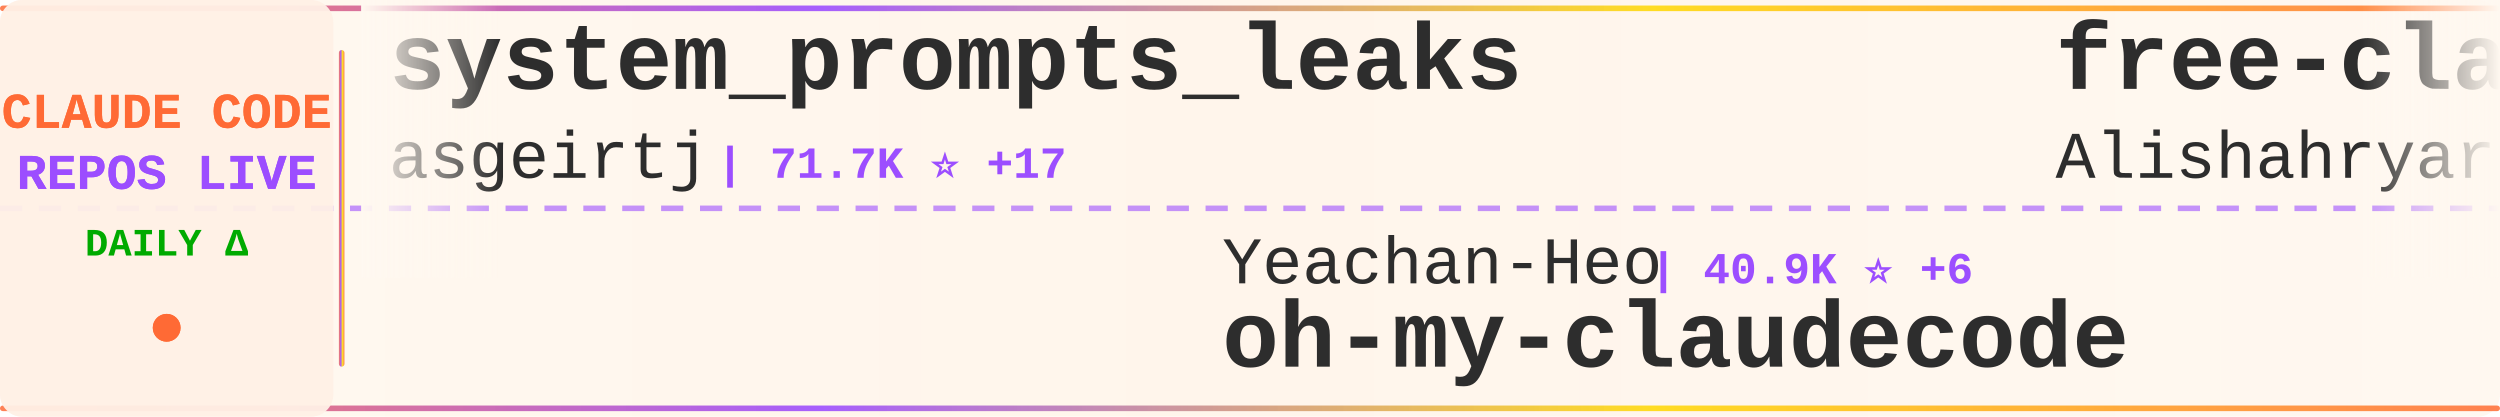
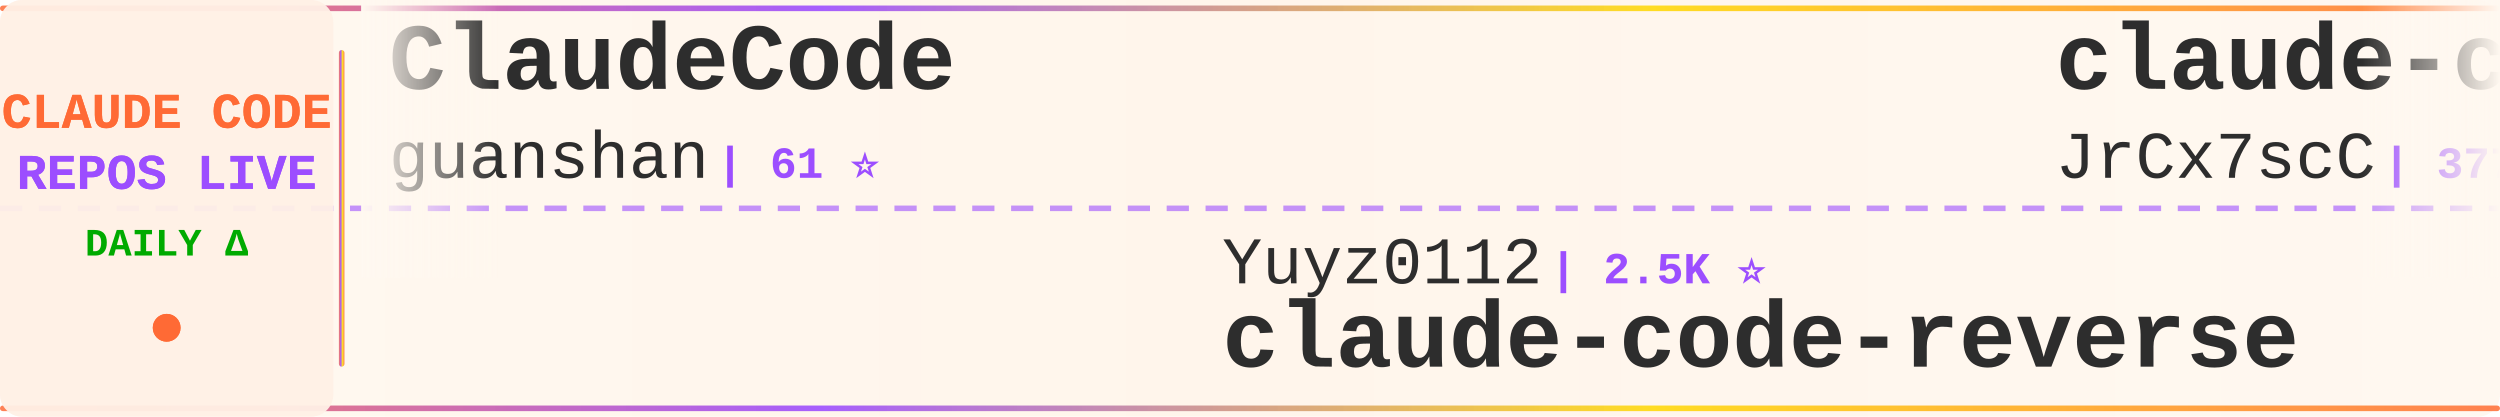
<svg xmlns="http://www.w3.org/2000/svg" width="900" height="150">
  <defs>
    <linearGradient id="tickerBg" x1="0%" y1="0%" x2="100%" y2="0%">
      <stop offset="0%" style="stop-color:#fff8f0;stop-opacity:0.98" />
      <stop offset="50%" style="stop-color:#fff5eb;stop-opacity:1" />
      <stop offset="100%" style="stop-color:#fff8f0;stop-opacity:0.98" />
    </linearGradient>
    <linearGradient id="borderGrad" x1="0%" y1="0%" x2="100%" y2="0%">
      <stop offset="0%" style="stop-color:#FF6B35;stop-opacity:0.85">
        <animate attributeName="stop-opacity" values="0.85;1;0.85" dur="2s" repeatCount="indefinite" />
      </stop>
      <stop offset="33%" style="stop-color:#9C4EFF;stop-opacity:0.9">
        <animate attributeName="stop-opacity" values="0.9;1;0.9" dur="2.2s" repeatCount="indefinite" />
      </stop>
      <stop offset="66%" style="stop-color:#FFD700;stop-opacity:0.85">
        <animate attributeName="stop-opacity" values="0.85;1;0.85" dur="1.8s" repeatCount="indefinite" />
      </stop>
      <stop offset="100%" style="stop-color:#FF6B35;stop-opacity:0.85">
        <animate attributeName="stop-opacity" values="0.85;1;0.85" dur="2s" repeatCount="indefinite" />
      </stop>
    </linearGradient>
    <filter id="textGlow">
      <feGaussianBlur stdDeviation="0.15" result="coloredBlur" />
      <feMerge>
        <feMergeNode in="coloredBlur" />
        <feMergeNode in="SourceGraphic" />
      </feMerge>
    </filter>
    <filter id="metricGlow">
      <feGaussianBlur stdDeviation="0.2" result="coloredBlur" />
      <feMerge>
        <feMergeNode in="coloredBlur" />
        <feMergeNode in="SourceGraphic" />
      </feMerge>
    </filter>
    <linearGradient id="leftFade" x1="0%" y1="0%" x2="100%" y2="0%">
      <stop offset="0%" style="stop-color:#fff8f0;stop-opacity:1" />
      <stop offset="100%" style="stop-color:#fff8f0;stop-opacity:0" />
    </linearGradient>
    <linearGradient id="rightFade" x1="0%" y1="0%" x2="100%" y2="0%">
      <stop offset="0%" style="stop-color:#fff8f0;stop-opacity:0" />
      <stop offset="100%" style="stop-color:#fff8f0;stop-opacity:1" />
    </linearGradient>
  </defs>
  <rect width="900" height="150" fill="url(#tickerBg)" rx="8" />
  <rect x="0" y="2" width="900" height="2" fill="url(#borderGrad)" rx="1" />
  <rect x="0" y="146" width="900" height="2" fill="url(#borderGrad)" rx="1" />
  <line x1="0" y1="75" x2="900" y2="75" stroke="#9C4EFF" stroke-width="2" stroke-dasharray="8 6" opacity="0.6" />
  <rect x="0" y="0" width="120" height="150" fill="#fff0e6" opacity="0.95" rx="8" />
  <text x="60" y="46" font-family="'Courier New', monospace" font-size="18" font-weight="bold" fill="#FF6B35" text-anchor="middle" filter="url(#textGlow)">
    CLAUDE CODE
  </text>
  <text x="60" y="68" font-family="'Courier New', monospace" font-size="18" font-weight="bold" fill="#9C4EFF" text-anchor="middle" filter="url(#textGlow)">
    REPOS LIVE
  </text>
  <text x="60" y="92" font-family="'Courier New', monospace" font-size="14" font-weight="bold" fill="#00aa00" text-anchor="middle">
    DAILY Δ
  </text>
  <circle cx="60" cy="118" r="5" fill="#FF6B35" filter="url(#metricGlow)">
    <animate attributeName="r" values="4;6;4" dur="1.5s" repeatCount="indefinite" />
    <animate attributeName="opacity" values="0.6;1;0.6" dur="1.5s" repeatCount="indefinite" />
  </circle>
  <rect x="122" y="18" width="2" height="114" fill="url(#borderGrad)" rx="1" />
  <clipPath id="tickerClip">
    <rect x="130" y="0" width="770" height="150" />
  </clipPath>
  <g clip-path="url(#tickerClip)">
    <g id="tickerItems">
      <animateTransform attributeName="transform" attributeType="XML" type="translate" from="0 0" to="-3000 0" dur="54s" repeatCount="indefinite" />
      <g transform="translate(0, 0)">
-         <text x="140" y="32" font-family="'Courier New', monospace" font-size="34" font-weight="bold" fill="#2d2d2d">system_prompts_leaks</text>
-         <text x="140" y="64" font-family="'Courier New', monospace" font-size="24" font-weight="normal" fill="#2d2d2d" opacity="1.0">asgeirtj</text>
-         <text x="258" y="64" font-family="'Courier New', monospace" font-size="16" font-weight="bold" fill="#9C4EFF"> | 71.7K ⭐ +17</text>
+         <text x="140" y="32" font-family="'Courier New', monospace" font-size="34" font-weight="bold" fill="#2d2d2d">ClaudeCode</text>
+         <text x="140" y="64" font-family="'Courier New', monospace" font-size="24" font-weight="normal" fill="#2d2d2d" opacity="1.0">guanshan</text>
+         <text x="258" y="64" font-family="'Courier New', monospace" font-size="16" font-weight="bold" fill="#9C4EFF"> | 61 ⭐</text>
      </g>
      <g transform="translate(300, 0)">
-         <text x="140" y="102" font-family="'Courier New', monospace" font-size="24" font-weight="normal" fill="#2d2d2d" opacity="1.0">Yeachan-Heo</text>
-         <text x="294" y="102" font-family="'Courier New', monospace" font-size="16" font-weight="bold" fill="#9C4EFF"> | 40.9K ⭐ +6</text>
-         <text x="140" y="132" font-family="'Courier New', monospace" font-size="34" font-weight="bold" fill="#2d2d2d">oh-my-claudecode</text>
+         <text x="140" y="102" font-family="'Courier New', monospace" font-size="24" font-weight="normal" fill="#2d2d2d" opacity="1.0">Yuyz0112</text>
+         <text x="258" y="102" font-family="'Courier New', monospace" font-size="16" font-weight="bold" fill="#9C4EFF"> | 2.5K ⭐</text>
+         <text x="140" y="132" font-family="'Courier New', monospace" font-size="34" font-weight="bold" fill="#2d2d2d">claude-code-reverse</text>
      </g>
      <g transform="translate(600, 0)">
-         <text x="140" y="32" font-family="'Courier New', monospace" font-size="34" font-weight="bold" fill="#2d2d2d">free-claude-code</text>
-         <text x="140" y="64" font-family="'Courier New', monospace" font-size="24" font-weight="normal" fill="#2d2d2d" opacity="1.0">Alishahryar1</text>
-         <text x="306" y="64" font-family="'Courier New', monospace" font-size="16" font-weight="bold" fill="#9C4EFF"> | 71.7K ⭐ +65</text>
+         <text x="140" y="32" font-family="'Courier New', monospace" font-size="34" font-weight="bold" fill="#2d2d2d">claude-code-source</text>
+         <text x="140" y="64" font-family="'Courier New', monospace" font-size="24" font-weight="normal" fill="#2d2d2d" opacity="1.0">JrCx7scC</text>
+         <text x="258" y="64" font-family="'Courier New', monospace" font-size="16" font-weight="bold" fill="#9C4EFF"> | 377 ⭐</text>
      </g>
      <g transform="translate(900, 0)">
-         <text x="140" y="102" font-family="'Courier New', monospace" font-size="24" font-weight="normal" fill="#2d2d2d" opacity="1.0">1rgs</text>
-         <text x="210" y="102" font-family="'Courier New', monospace" font-size="16" font-weight="bold" fill="#9C4EFF"> | 3.8K ⭐</text>
-         <text x="140" y="132" font-family="'Courier New', monospace" font-size="34" font-weight="bold" fill="#2d2d2d">claude-code-proxy</text>
+         <text x="140" y="102" font-family="'Courier New', monospace" font-size="24" font-weight="normal" fill="#2d2d2d" opacity="1.0">anthropics</text>
+         <text x="282" y="102" font-family="'Courier New', monospace" font-size="16" font-weight="bold" fill="#9C4EFF"> | 7.0K ⭐ +9</text>
+         <text x="140" y="132" font-family="'Courier New', monospace" font-size="34" font-weight="bold" fill="#2d2d2d">claude-code-security-rev...</text>
      </g>
      <g transform="translate(1200, 0)">
-         <text x="140" y="32" font-family="'Courier New', monospace" font-size="34" font-weight="bold" fill="#2d2d2d">claude-code-templates</text>
-         <text x="140" y="64" font-family="'Courier New', monospace" font-size="24" font-weight="normal" fill="#2d2d2d" opacity="1.0">davila7</text>
-         <text x="246" y="64" font-family="'Courier New', monospace" font-size="16" font-weight="bold" fill="#9C4EFF"> | 34.0K ⭐ +14</text>
+         <text x="140" y="32" font-family="'Courier New', monospace" font-size="34" font-weight="bold" fill="#2d2d2d">claude-code-webui</text>
+         <text x="140" y="64" font-family="'Courier New', monospace" font-size="24" font-weight="normal" fill="#2d2d2d" opacity="1.0">sugyan</text>
+         <text x="234" y="64" font-family="'Courier New', monospace" font-size="16" font-weight="bold" fill="#9C4EFF"> | 1.1K ⭐</text>
      </g>
      <g transform="translate(1500, 0)">
-         <text x="140" y="102" font-family="'Courier New', monospace" font-size="24" font-weight="normal" fill="#2d2d2d" opacity="1.0">Maciek-roboblog</text>
-         <text x="342" y="102" font-family="'Courier New', monospace" font-size="16" font-weight="bold" fill="#9C4EFF"> | 8.8K ⭐ -1</text>
-         <text x="140" y="132" font-family="'Courier New', monospace" font-size="34" font-weight="bold" fill="#2d2d2d">Claude-Code-Usage-Monito...</text>
+         <text x="140" y="102" font-family="'Courier New', monospace" font-size="24" font-weight="normal" fill="#2d2d2d" opacity="1.0">claude-code-best</text>
+         <text x="354" y="102" font-family="'Courier New', monospace" font-size="16" font-weight="bold" fill="#9C4EFF"> | 23.4K ⭐ +5</text>
+         <text x="140" y="132" font-family="'Courier New', monospace" font-size="34" font-weight="bold" fill="#2d2d2d">claude-code</text>
      </g>
      <g transform="translate(1800, 0)">
-         <text x="140" y="32" font-family="'Courier New', monospace" font-size="34" font-weight="bold" fill="#2d2d2d">my-claude-code-setup</text>
-         <text x="140" y="64" font-family="'Courier New', monospace" font-size="24" font-weight="normal" fill="#2d2d2d" opacity="1.0">centminmod</text>
-         <text x="282" y="64" font-family="'Courier New', monospace" font-size="16" font-weight="bold" fill="#9C4EFF"> | 2.7K ⭐</text>
+         <text x="140" y="32" font-family="'Courier New', monospace" font-size="34" font-weight="bold" fill="#2d2d2d">claude-code-from-scratch</text>
+         <text x="140" y="64" font-family="'Courier New', monospace" font-size="24" font-weight="normal" fill="#2d2d2d" opacity="1.0">Windy3f3f3f3f</text>
+         <text x="318" y="64" font-family="'Courier New', monospace" font-size="16" font-weight="bold" fill="#9C4EFF"> | 2.8K ⭐ +1</text>
      </g>
      <g transform="translate(2100, 0)">
-         <text x="140" y="102" font-family="'Courier New', monospace" font-size="24" font-weight="normal" fill="#2d2d2d" opacity="1.0">alejandrobalderas</text>
-         <text x="366" y="102" font-family="'Courier New', monospace" font-size="16" font-weight="bold" fill="#9C4EFF"> | 3.0K ⭐</text>
-         <text x="140" y="132" font-family="'Courier New', monospace" font-size="34" font-weight="bold" fill="#2d2d2d">claude-code-from-source</text>
+         <text x="140" y="102" font-family="'Courier New', monospace" font-size="24" font-weight="normal" fill="#2d2d2d" opacity="1.0">repowise-dev</text>
+         <text x="306" y="102" font-family="'Courier New', monospace" font-size="16" font-weight="bold" fill="#9C4EFF"> | 1.2K ⭐ +1</text>
+         <text x="140" y="132" font-family="'Courier New', monospace" font-size="34" font-weight="bold" fill="#2d2d2d">claude-code-prompts</text>
      </g>
      <g transform="translate(2400, 0)">
-         <text x="140" y="32" font-family="'Courier New', monospace" font-size="34" font-weight="bold" fill="#2d2d2d">claude-code-workflows</text>
-         <text x="140" y="64" font-family="'Courier New', monospace" font-size="24" font-weight="normal" fill="#2d2d2d" opacity="1.0">OneRedOak</text>
-         <text x="270" y="64" font-family="'Courier New', monospace" font-size="16" font-weight="bold" fill="#9C4EFF"> | 3.9K ⭐</text>
+         <text x="140" y="32" font-family="'Courier New', monospace" font-size="34" font-weight="bold" fill="#2d2d2d">claude-code-tips</text>
+         <text x="140" y="64" font-family="'Courier New', monospace" font-size="24" font-weight="normal" fill="#2d2d2d" opacity="1.0">ykdojo</text>
+         <text x="234" y="64" font-family="'Courier New', monospace" font-size="16" font-weight="bold" fill="#9C4EFF"> | 10.4K ⭐</text>
      </g>
      <g transform="translate(2700, 0)">
-         <text x="140" y="102" font-family="'Courier New', monospace" font-size="24" font-weight="normal" fill="#2d2d2d" opacity="1.0">ochamber</text>
-         <text x="258" y="102" font-family="'Courier New', monospace" font-size="16" font-weight="bold" fill="#9C4EFF"> | 8 ⭐</text>
-         <text x="140" y="132" font-family="'Courier New', monospace" font-size="34" font-weight="bold" fill="#2d2d2d">claude-code</text>
+         <text x="140" y="102" font-family="'Courier New', monospace" font-size="24" font-weight="normal" fill="#2d2d2d" opacity="1.0">anthropics</text>
+         <text x="282" y="102" font-family="'Courier New', monospace" font-size="16" font-weight="bold" fill="#9C4EFF"> | 1.1K ⭐</text>
+         <text x="140" y="132" font-family="'Courier New', monospace" font-size="34" font-weight="bold" fill="#2d2d2d">claude-code-base-action</text>
      </g>
      <g transform="translate(3000, 0)">
-         <text x="140" y="32" font-family="'Courier New', monospace" font-size="34" font-weight="bold" fill="#2d2d2d">system_prompts_leaks</text>
-         <text x="140" y="64" font-family="'Courier New', monospace" font-size="24" font-weight="normal" fill="#2d2d2d" opacity="1.0">asgeirtj</text>
-         <text x="258" y="64" font-family="'Courier New', monospace" font-size="16" font-weight="bold" fill="#9C4EFF"> | 71.7K ⭐ +17</text>
+         <text x="140" y="32" font-family="'Courier New', monospace" font-size="34" font-weight="bold" fill="#2d2d2d">ClaudeCode</text>
+         <text x="140" y="64" font-family="'Courier New', monospace" font-size="24" font-weight="normal" fill="#2d2d2d" opacity="1.0">guanshan</text>
+         <text x="258" y="64" font-family="'Courier New', monospace" font-size="16" font-weight="bold" fill="#9C4EFF"> | 61 ⭐</text>
      </g>
      <g transform="translate(3300, 0)">
-         <text x="140" y="102" font-family="'Courier New', monospace" font-size="24" font-weight="normal" fill="#2d2d2d" opacity="1.0">Yeachan-Heo</text>
-         <text x="294" y="102" font-family="'Courier New', monospace" font-size="16" font-weight="bold" fill="#9C4EFF"> | 40.9K ⭐ +6</text>
-         <text x="140" y="132" font-family="'Courier New', monospace" font-size="34" font-weight="bold" fill="#2d2d2d">oh-my-claudecode</text>
+         <text x="140" y="102" font-family="'Courier New', monospace" font-size="24" font-weight="normal" fill="#2d2d2d" opacity="1.0">Yuyz0112</text>
+         <text x="258" y="102" font-family="'Courier New', monospace" font-size="16" font-weight="bold" fill="#9C4EFF"> | 2.5K ⭐</text>
+         <text x="140" y="132" font-family="'Courier New', monospace" font-size="34" font-weight="bold" fill="#2d2d2d">claude-code-reverse</text>
      </g>
      <g transform="translate(3600, 0)">
-         <text x="140" y="32" font-family="'Courier New', monospace" font-size="34" font-weight="bold" fill="#2d2d2d">free-claude-code</text>
-         <text x="140" y="64" font-family="'Courier New', monospace" font-size="24" font-weight="normal" fill="#2d2d2d" opacity="1.0">Alishahryar1</text>
-         <text x="306" y="64" font-family="'Courier New', monospace" font-size="16" font-weight="bold" fill="#9C4EFF"> | 71.7K ⭐ +65</text>
+         <text x="140" y="32" font-family="'Courier New', monospace" font-size="34" font-weight="bold" fill="#2d2d2d">claude-code-source</text>
+         <text x="140" y="64" font-family="'Courier New', monospace" font-size="24" font-weight="normal" fill="#2d2d2d" opacity="1.0">JrCx7scC</text>
+         <text x="258" y="64" font-family="'Courier New', monospace" font-size="16" font-weight="bold" fill="#9C4EFF"> | 377 ⭐</text>
      </g>
      <g transform="translate(3900, 0)">
-         <text x="140" y="102" font-family="'Courier New', monospace" font-size="24" font-weight="normal" fill="#2d2d2d" opacity="1.0">1rgs</text>
-         <text x="210" y="102" font-family="'Courier New', monospace" font-size="16" font-weight="bold" fill="#9C4EFF"> | 3.8K ⭐</text>
-         <text x="140" y="132" font-family="'Courier New', monospace" font-size="34" font-weight="bold" fill="#2d2d2d">claude-code-proxy</text>
+         <text x="140" y="102" font-family="'Courier New', monospace" font-size="24" font-weight="normal" fill="#2d2d2d" opacity="1.0">anthropics</text>
+         <text x="282" y="102" font-family="'Courier New', monospace" font-size="16" font-weight="bold" fill="#9C4EFF"> | 7.0K ⭐ +9</text>
+         <text x="140" y="132" font-family="'Courier New', monospace" font-size="34" font-weight="bold" fill="#2d2d2d">claude-code-security-rev...</text>
      </g>
    </g>
  </g>
  <rect x="130" y="0" width="50" height="100" fill="url(#leftFade)" />
  <rect x="850" y="0" width="50" height="100" fill="url(#rightFade)" />
</svg>
